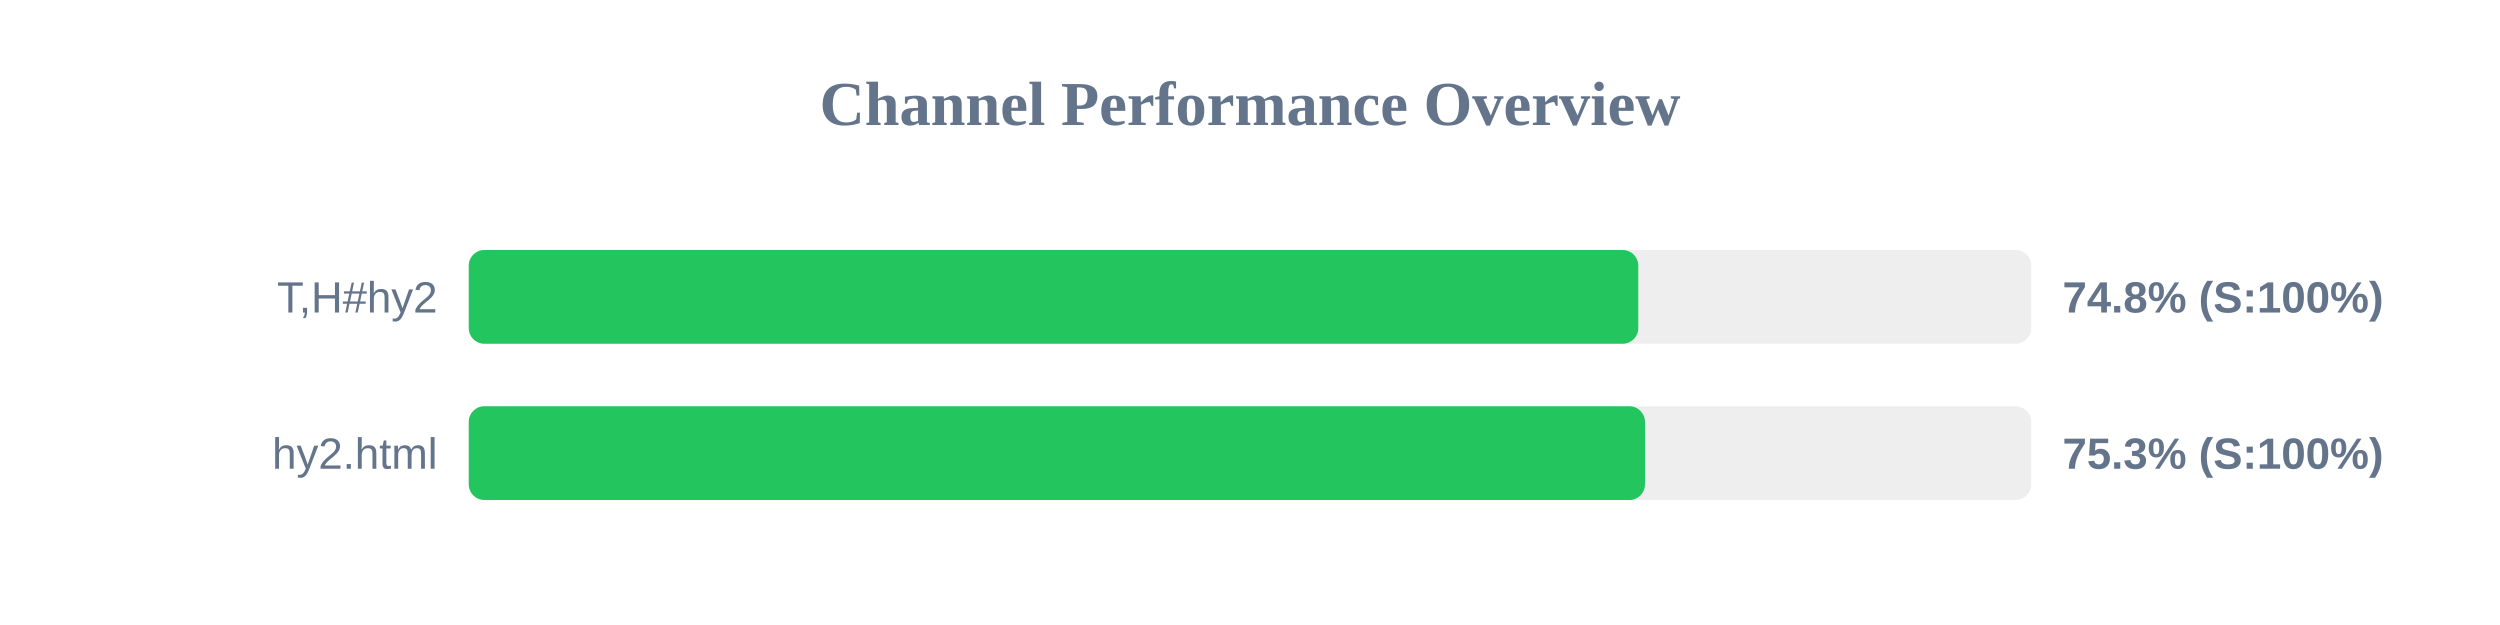
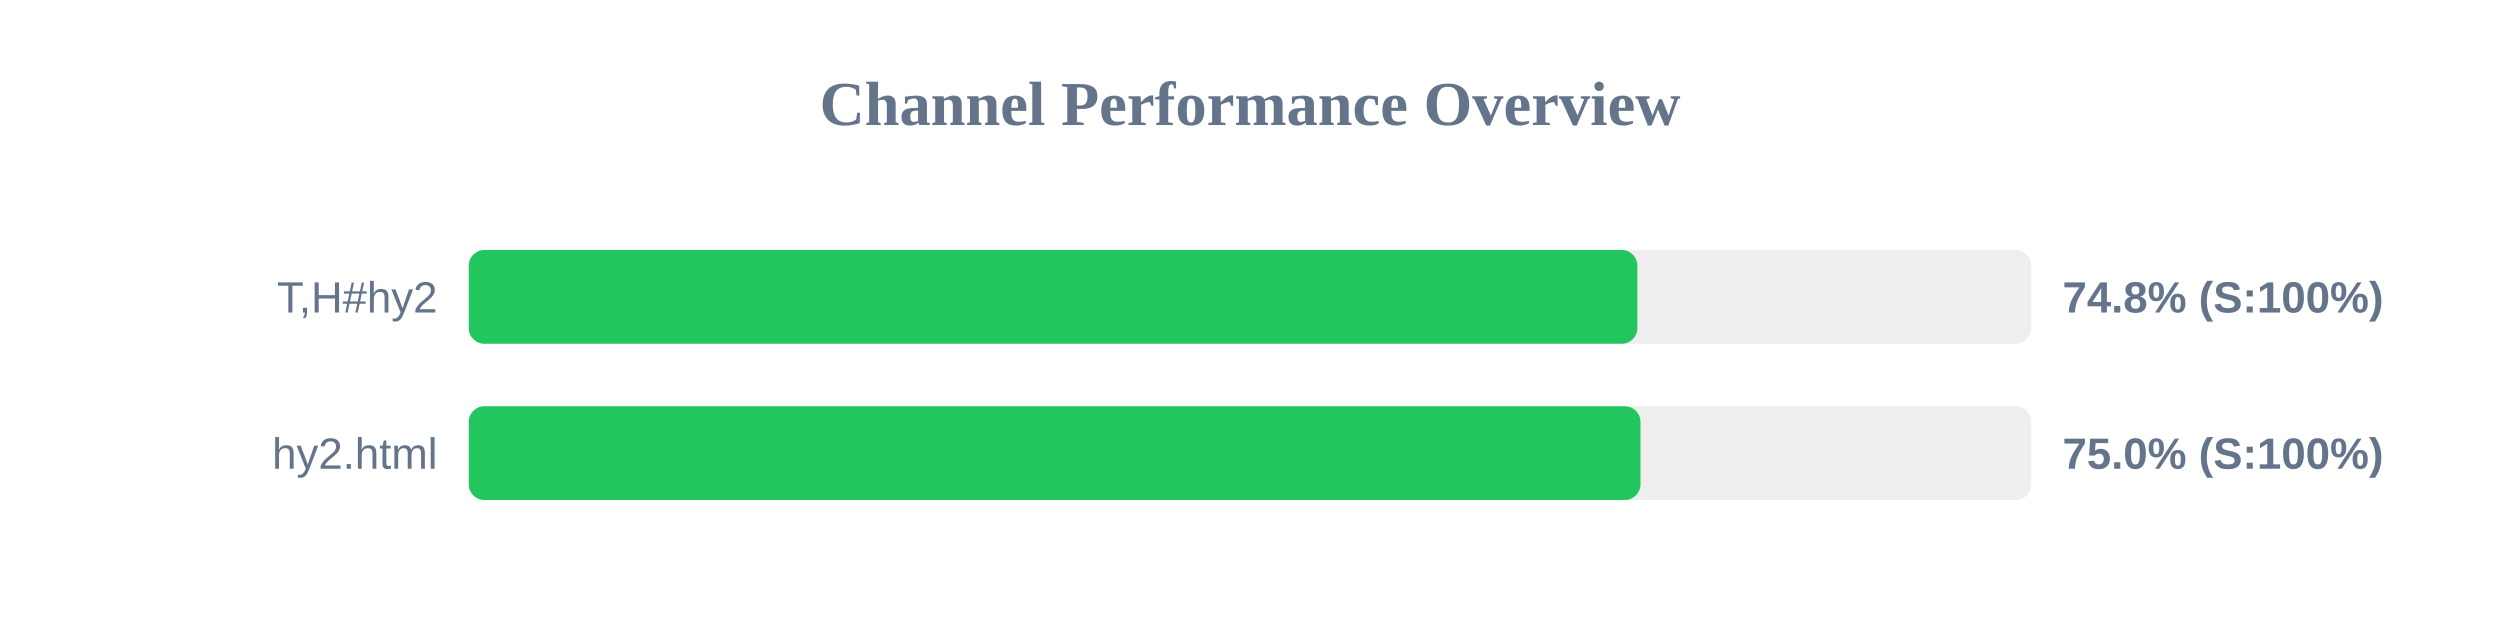
<svg xmlns="http://www.w3.org/2000/svg" width="800" height="200" version="1.1">
  <style>
        .row { font: 14px Arial; fill: #64748b; }
        .score { font: bold 14px Arial; fill: #64748b; }
    </style>
  <text x="400" y="40" text-anchor="middle" font-size="20px" font-weight="bold" fill="#64748b">Channel Performance Overview</text>
  <rect x="150" y="80" width="500" height="30" fill="#eee" rx="5" />
-   <rect x="150" y="80" width="374.25" height="30" fill="#22c55e" rx="5" />
+   <rect x="150" y="80" width="373.95" height="30" fill="#22c55e" rx="5" />
  <text x="140" y="100" text-anchor="end" class="row">T,H#hy2</text>
  <text x="660" y="100" text-anchor="start" class="score">74.8% (S:100%)</text>
  <rect x="150" y="130" width="500" height="30" fill="#eee" rx="5" />
-   <rect x="150" y="130" width="376.4" height="30" fill="#22c55e" rx="5" />
+   <rect x="150" y="130" width="374.95" height="30" fill="#22c55e" rx="5" />
  <text x="140" y="150" text-anchor="end" class="row">hy2.html</text>
-   <text x="660" y="150" text-anchor="start" class="score">75.3% (S:100%)</text>
+   <text x="660" y="150" text-anchor="start" class="score">75.0% (S:100%)</text>
</svg>
